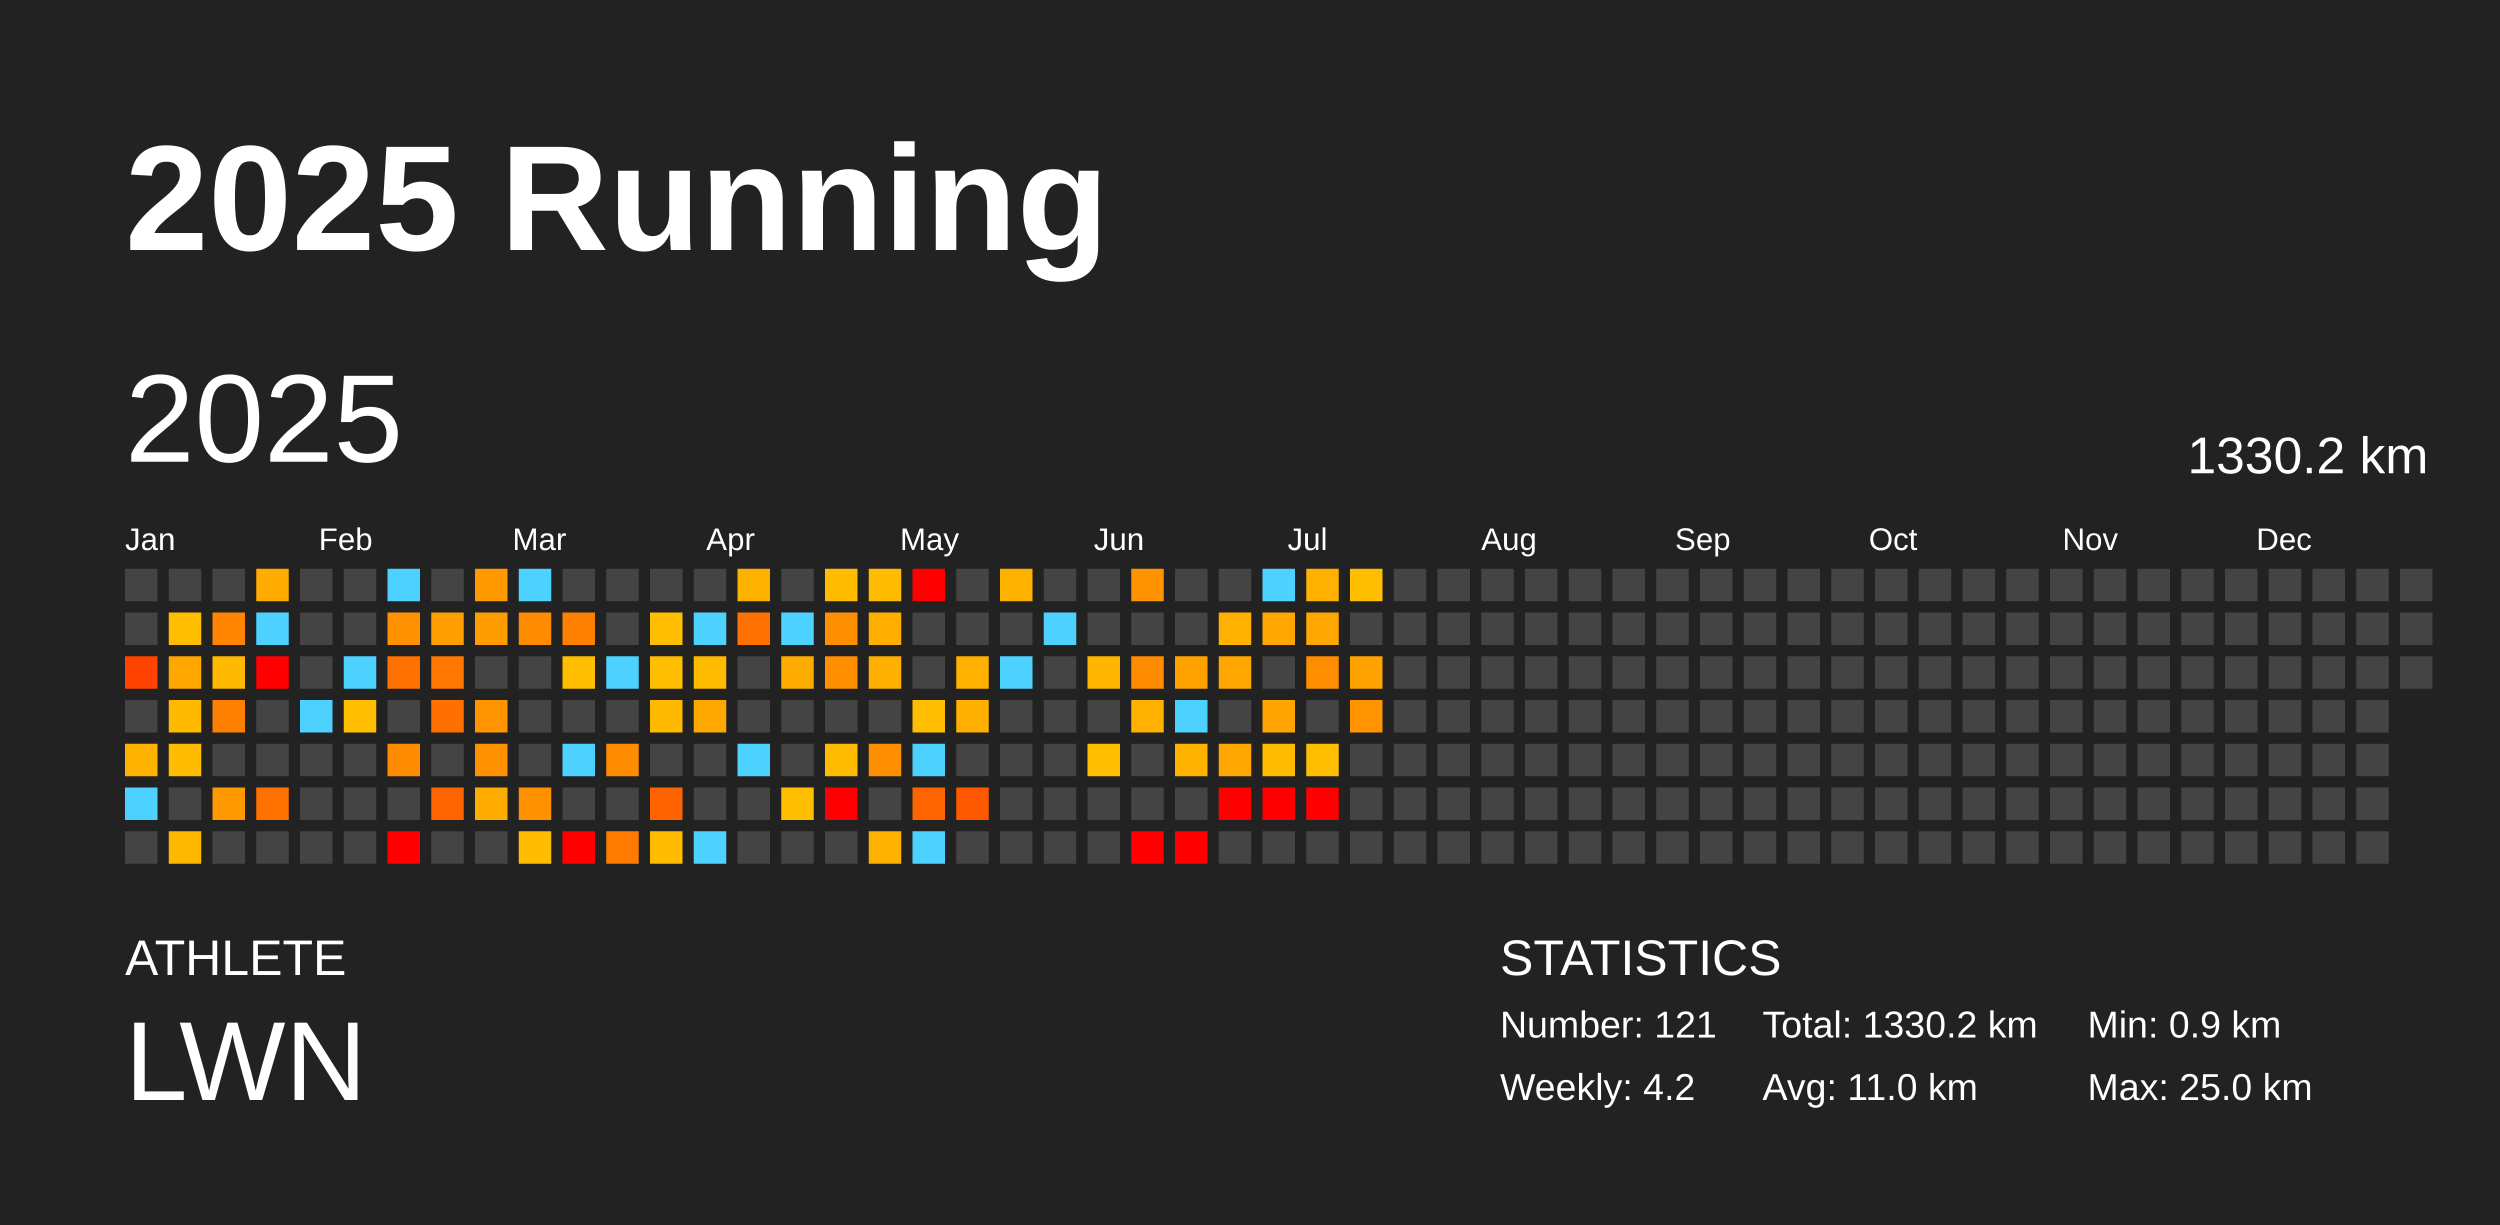
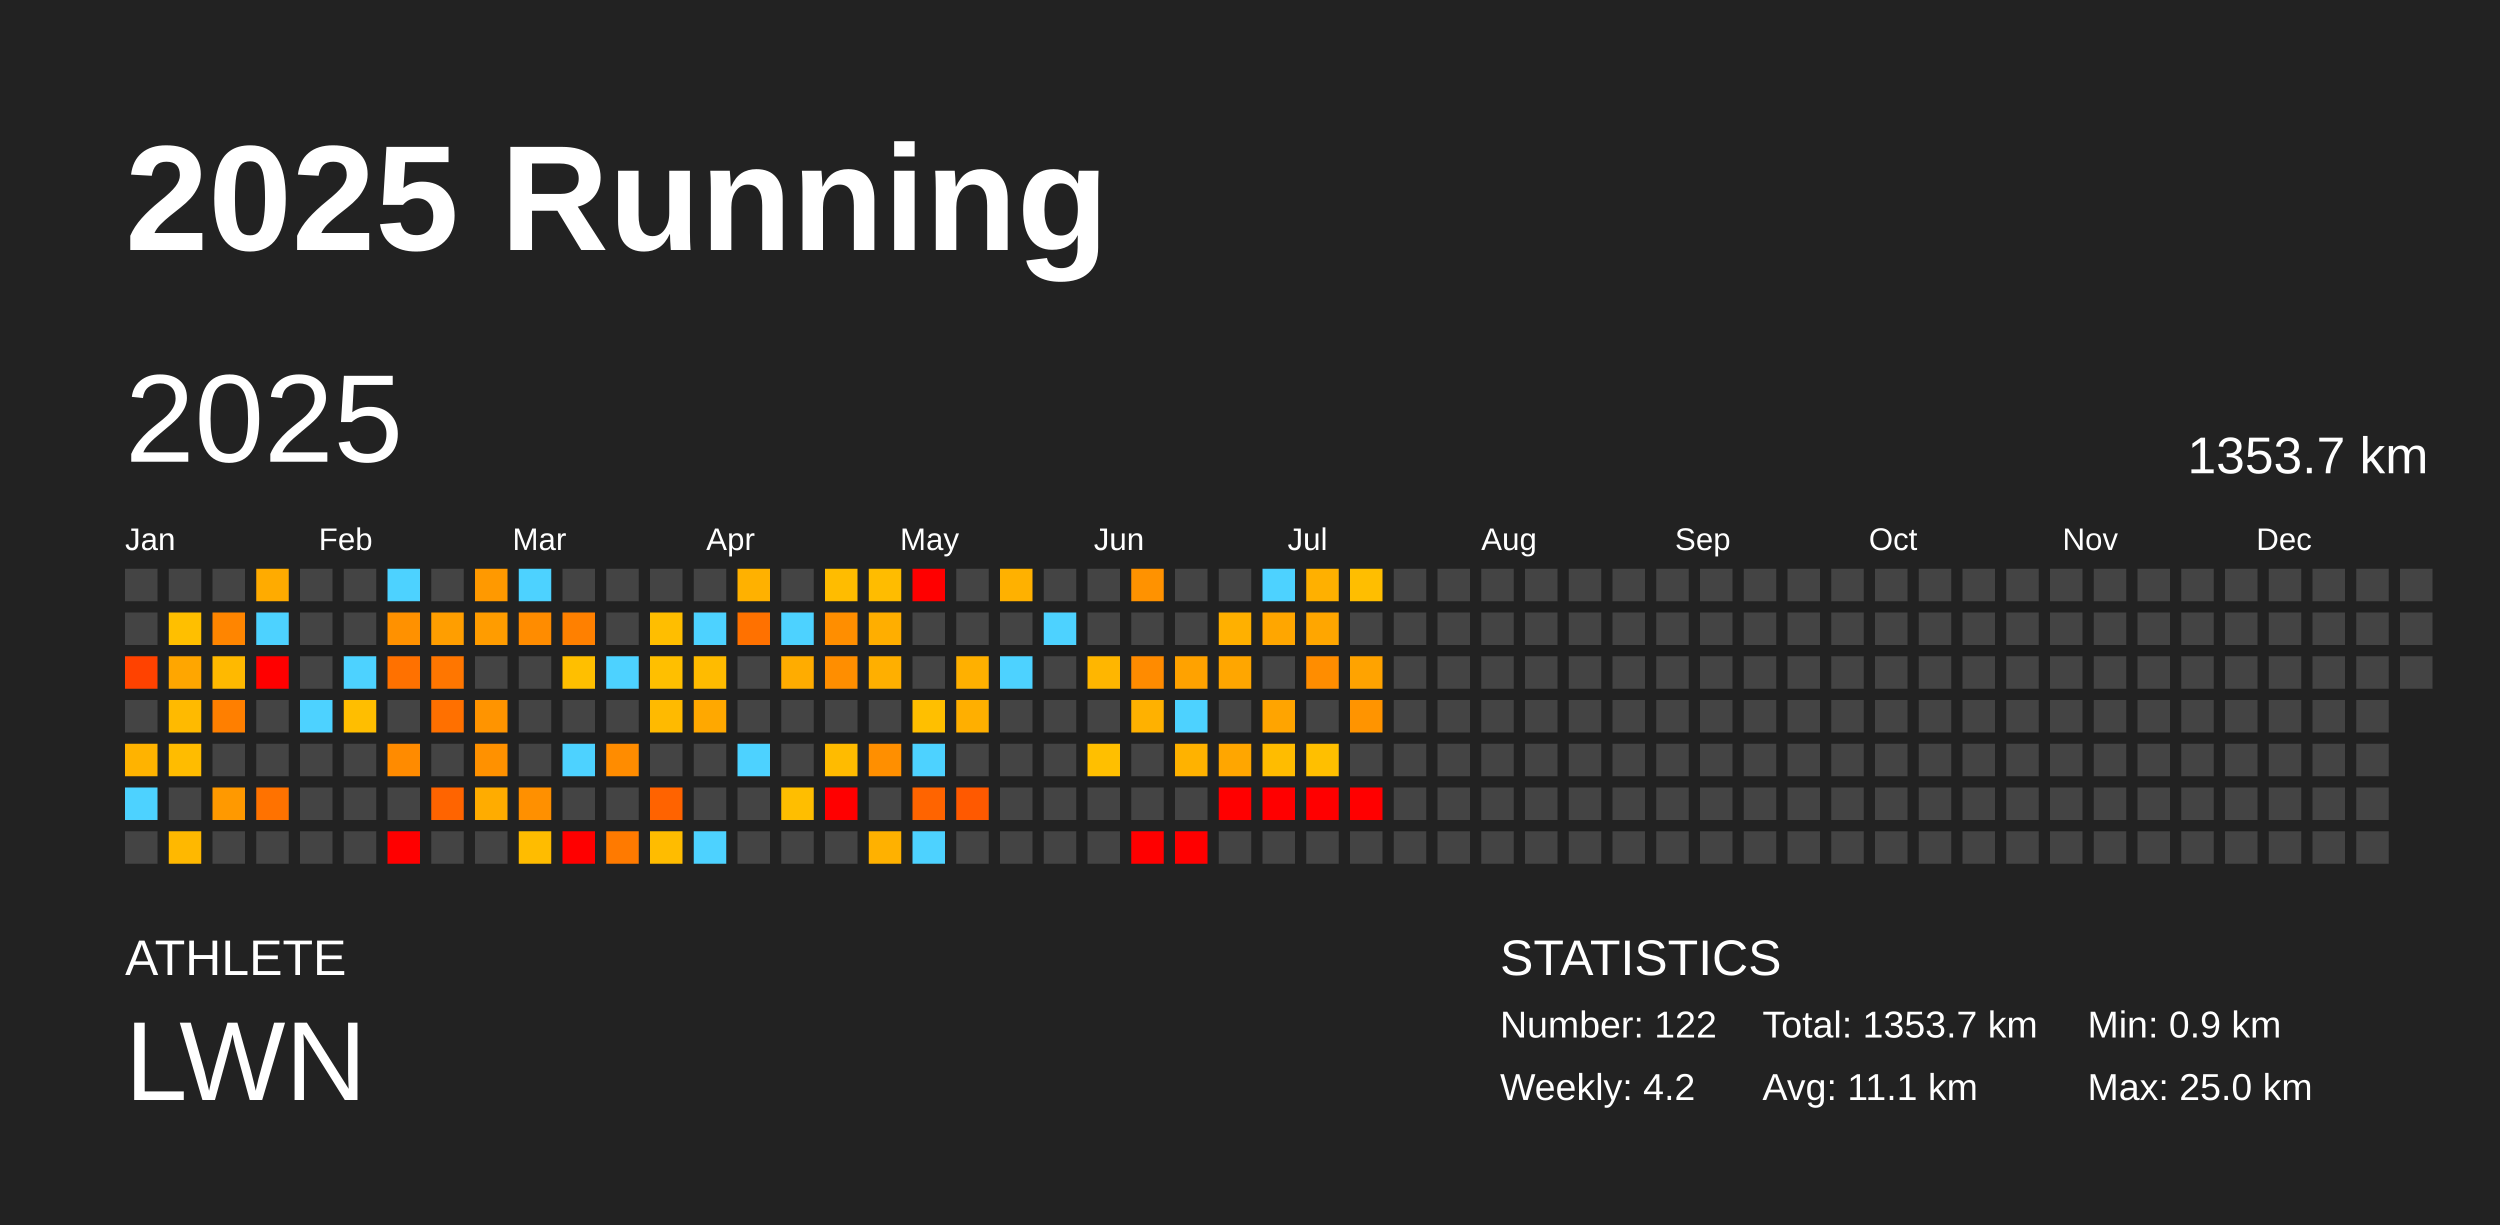
<svg xmlns="http://www.w3.org/2000/svg" baseProfile="full" height="98mm" version="1.1" viewBox="0,0,200,98" width="200mm">
  <defs />
  <rect fill="#222222" height="98" width="200" x="0" y="0" />
  <text fill="#FFFFFF" style="font-size:12px; font-family:Arial; font-weight:bold;" x="10" y="20">2025 Running</text>
  <text fill="#FFFFFF" style="font-size:4px; font-family:Arial" x="10" y="78">ATHLETE</text>
  <text fill="#FFFFFF" style="font-size:9px; font-family:Arial" x="10" y="88">LWN</text>
  <text fill="#FFFFFF" style="font-size:4px; font-family:Arial" x="120" y="78">STATISTICS</text>
-   <text fill="#FFFFFF" style="font-size:3px; font-family:Arial" x="120" y="83">Number: 121</text>
+   <text fill="#FFFFFF" style="font-size:3px; font-family:Arial" x="120" y="83">Number: 122</text>
  <text fill="#FFFFFF" style="font-size:3px; font-family:Arial" x="120" y="88">Weekly: 4.2</text>
-   <text fill="#FFFFFF" style="font-size:3px; font-family:Arial" x="141" y="83">Total: 1330.2 km</text>
-   <text fill="#FFFFFF" style="font-size:3px; font-family:Arial" x="141" y="88">Avg: 11.0 km</text>
+   <text fill="#FFFFFF" style="font-size:3px; font-family:Arial" x="141" y="83">Total: 1353.7 km</text>
+   <text fill="#FFFFFF" style="font-size:3px; font-family:Arial" x="141" y="88">Avg: 11.1 km</text>
  <text fill="#FFFFFF" style="font-size:3px; font-family:Arial" x="167" y="83">Min: 0.9 km</text>
  <text fill="#FFFFFF" style="font-size:3px; font-family:Arial" x="167" y="88">Max: 25.0 km</text>
  <text dominant-baseline="hanging" fill="#FFFFFF" style="font-size:10.0px; font-family:Arial;" x="10" y="30">2025</text>
-   <text dominant-baseline="hanging" fill="#FFFFFF" style="font-size:4.125px; font-family:Arial;" x="175" y="35">1330.2 km</text>
+   <text dominant-baseline="hanging" fill="#FFFFFF" style="font-size:4.125px; font-family:Arial;" x="175" y="35">1353.7 km</text>
  <text fill="#FFFFFF" style="font-size:2.5px; font-family:Arial" x="10.0" y="44">Jan</text>
  <text fill="#FFFFFF" style="font-size:2.5px; font-family:Arial" x="25.5" y="44">Feb</text>
  <text fill="#FFFFFF" style="font-size:2.5px; font-family:Arial" x="41.0" y="44">Mar</text>
  <text fill="#FFFFFF" style="font-size:2.5px; font-family:Arial" x="56.5" y="44">Apr</text>
  <text fill="#FFFFFF" style="font-size:2.5px; font-family:Arial" x="72.0" y="44">May</text>
  <text fill="#FFFFFF" style="font-size:2.5px; font-family:Arial" x="87.5" y="44">Jun</text>
  <text fill="#FFFFFF" style="font-size:2.5px; font-family:Arial" x="103.0" y="44">Jul</text>
  <text fill="#FFFFFF" style="font-size:2.5px; font-family:Arial" x="118.5" y="44">Aug</text>
  <text fill="#FFFFFF" style="font-size:2.5px; font-family:Arial" x="134.0" y="44">Sep</text>
  <text fill="#FFFFFF" style="font-size:2.5px; font-family:Arial" x="149.5" y="44">Oct</text>
  <text fill="#FFFFFF" style="font-size:2.5px; font-family:Arial" x="165.0" y="44">Nov</text>
  <text fill="#FFFFFF" style="font-size:2.5px; font-family:Arial" x="180.5" y="44">Dec</text>
  <rect fill="#444444" height="2.6" width="2.6" x="10.0" y="45.5" />
  <rect fill="#444444" height="2.6" width="2.6" x="10.0" y="49.0" />
  <rect fill="#ff4200" height="2.6" width="2.6" x="10.0" y="52.5" />
  <rect fill="#444444" height="2.6" width="2.6" x="10.0" y="56.0" />
  <rect fill="#ffb300" height="2.6" width="2.6" x="10.0" y="59.5" />
  <rect fill="#4dd2ff" height="2.6" width="2.6" x="10.0" y="63.0" />
  <rect fill="#444444" height="2.6" width="2.6" x="10.0" y="66.5" />
  <rect fill="#444444" height="2.6" width="2.6" x="13.5" y="45.5" />
  <rect fill="#ffbf00" height="2.6" width="2.6" x="13.5" y="49.0" />
  <rect fill="#ffa600" height="2.6" width="2.6" x="13.5" y="52.5" />
  <rect fill="#ffba00" height="2.6" width="2.6" x="13.5" y="56.0" />
  <rect fill="#ffbc00" height="2.6" width="2.6" x="13.5" y="59.5" />
  <rect fill="#444444" height="2.6" width="2.6" x="13.5" y="63.0" />
  <rect fill="#ffb800" height="2.6" width="2.6" x="13.5" y="66.5" />
  <rect fill="#444444" height="2.6" width="2.6" x="17.0" y="45.5" />
  <rect fill="#ff8500" height="2.6" width="2.6" x="17.0" y="49.0" />
  <rect fill="#ffb900" height="2.6" width="2.6" x="17.0" y="52.5" />
  <rect fill="#ff7f00" height="2.6" width="2.6" x="17.0" y="56.0" />
  <rect fill="#444444" height="2.6" width="2.6" x="17.0" y="59.5" />
  <rect fill="#ff9900" height="2.6" width="2.6" x="17.0" y="63.0" />
  <rect fill="#444444" height="2.6" width="2.6" x="17.0" y="66.5" />
  <rect fill="#ffab00" height="2.6" width="2.6" x="20.5" y="45.5" />
  <rect fill="#4dd2ff" height="2.6" width="2.6" x="20.5" y="49.0" />
  <rect fill="red" height="2.6" width="2.6" x="20.5" y="52.5" />
  <rect fill="#444444" height="2.6" width="2.6" x="20.5" y="56.0" />
  <rect fill="#444444" height="2.6" width="2.6" x="20.5" y="59.5" />
  <rect fill="#ff7200" height="2.6" width="2.6" x="20.5" y="63.0" />
  <rect fill="#444444" height="2.6" width="2.6" x="20.5" y="66.5" />
  <rect fill="#444444" height="2.6" width="2.6" x="24.0" y="45.5" />
  <rect fill="#444444" height="2.6" width="2.6" x="24.0" y="49.0" />
  <rect fill="#444444" height="2.6" width="2.6" x="24.0" y="52.5" />
  <rect fill="#4dd2ff" height="2.6" width="2.6" x="24.0" y="56.0" />
  <rect fill="#444444" height="2.6" width="2.6" x="24.0" y="59.5" />
  <rect fill="#444444" height="2.6" width="2.6" x="24.0" y="63.0" />
  <rect fill="#444444" height="2.6" width="2.6" x="24.0" y="66.5" />
  <rect fill="#444444" height="2.6" width="2.6" x="27.5" y="45.5" />
  <rect fill="#444444" height="2.6" width="2.6" x="27.5" y="49.0" />
  <rect fill="#4dd2ff" height="2.6" width="2.6" x="27.5" y="52.5" />
  <rect fill="#ffbe00" height="2.6" width="2.6" x="27.5" y="56.0" />
  <rect fill="#444444" height="2.6" width="2.6" x="27.5" y="59.5" />
  <rect fill="#444444" height="2.6" width="2.6" x="27.5" y="63.0" />
  <rect fill="#444444" height="2.6" width="2.6" x="27.5" y="66.5" />
  <rect fill="#4dd2ff" height="2.6" width="2.6" x="31.0" y="45.5" />
  <rect fill="#ff9100" height="2.6" width="2.6" x="31.0" y="49.0" />
  <rect fill="#ff7100" height="2.6" width="2.6" x="31.0" y="52.5" />
  <rect fill="#444444" height="2.6" width="2.6" x="31.0" y="56.0" />
  <rect fill="#ff8b00" height="2.6" width="2.6" x="31.0" y="59.5" />
  <rect fill="#444444" height="2.6" width="2.6" x="31.0" y="63.0" />
  <rect fill="red" height="2.6" width="2.6" x="31.0" y="66.5" />
  <rect fill="#444444" height="2.6" width="2.6" x="34.5" y="45.5" />
  <rect fill="#ff9e00" height="2.6" width="2.6" x="34.5" y="49.0" />
  <rect fill="#ff7600" height="2.6" width="2.6" x="34.5" y="52.5" />
  <rect fill="#ff7000" height="2.6" width="2.6" x="34.5" y="56.0" />
  <rect fill="#444444" height="2.6" width="2.6" x="34.5" y="59.5" />
  <rect fill="#ff6400" height="2.6" width="2.6" x="34.5" y="63.0" />
  <rect fill="#444444" height="2.6" width="2.6" x="34.5" y="66.5" />
  <rect fill="#ff9900" height="2.6" width="2.6" x="38.0" y="45.5" />
  <rect fill="#ff9c00" height="2.6" width="2.6" x="38.0" y="49.0" />
  <rect fill="#444444" height="2.6" width="2.6" x="38.0" y="52.5" />
  <rect fill="#ff9400" height="2.6" width="2.6" x="38.0" y="56.0" />
  <rect fill="#ff9100" height="2.6" width="2.6" x="38.0" y="59.5" />
  <rect fill="#ffac00" height="2.6" width="2.6" x="38.0" y="63.0" />
  <rect fill="#444444" height="2.6" width="2.6" x="38.0" y="66.5" />
  <rect fill="#4dd2ff" height="2.6" width="2.6" x="41.5" y="45.5" />
  <rect fill="#ff8c00" height="2.6" width="2.6" x="41.5" y="49.0" />
  <rect fill="#444444" height="2.6" width="2.6" x="41.5" y="52.5" />
  <rect fill="#444444" height="2.6" width="2.6" x="41.5" y="56.0" />
  <rect fill="#444444" height="2.6" width="2.6" x="41.5" y="59.5" />
  <rect fill="#ff9000" height="2.6" width="2.6" x="41.5" y="63.0" />
  <rect fill="#ffbc00" height="2.6" width="2.6" x="41.5" y="66.5" />
  <rect fill="#444444" height="2.6" width="2.6" x="45.0" y="45.5" />
  <rect fill="#ff8000" height="2.6" width="2.6" x="45.0" y="49.0" />
  <rect fill="#ffbf00" height="2.6" width="2.6" x="45.0" y="52.5" />
  <rect fill="#444444" height="2.6" width="2.6" x="45.0" y="56.0" />
  <rect fill="#4dd2ff" height="2.6" width="2.6" x="45.0" y="59.5" />
  <rect fill="#444444" height="2.6" width="2.6" x="45.0" y="63.0" />
  <rect fill="red" height="2.6" width="2.6" x="45.0" y="66.5" />
  <rect fill="#444444" height="2.6" width="2.6" x="48.5" y="45.5" />
  <rect fill="#444444" height="2.6" width="2.6" x="48.5" y="49.0" />
  <rect fill="#4dd2ff" height="2.6" width="2.6" x="48.5" y="52.5" />
  <rect fill="#444444" height="2.6" width="2.6" x="48.5" y="56.0" />
  <rect fill="#ff8c00" height="2.6" width="2.6" x="48.5" y="59.5" />
  <rect fill="#444444" height="2.6" width="2.6" x="48.5" y="63.0" />
  <rect fill="#ff7a00" height="2.6" width="2.6" x="48.5" y="66.5" />
  <rect fill="#444444" height="2.6" width="2.6" x="52.0" y="45.5" />
  <rect fill="#ffbe00" height="2.6" width="2.6" x="52.0" y="49.0" />
  <rect fill="#ffbf00" height="2.6" width="2.6" x="52.0" y="52.5" />
  <rect fill="#ffba00" height="2.6" width="2.6" x="52.0" y="56.0" />
  <rect fill="#444444" height="2.6" width="2.6" x="52.0" y="59.5" />
  <rect fill="#ff6300" height="2.6" width="2.6" x="52.0" y="63.0" />
  <rect fill="#ffbc00" height="2.6" width="2.6" x="52.0" y="66.5" />
  <rect fill="#444444" height="2.6" width="2.6" x="55.5" y="45.5" />
  <rect fill="#4dd2ff" height="2.6" width="2.6" x="55.5" y="49.0" />
  <rect fill="#ffbb00" height="2.6" width="2.6" x="55.5" y="52.5" />
  <rect fill="#ffa800" height="2.6" width="2.6" x="55.5" y="56.0" />
  <rect fill="#444444" height="2.6" width="2.6" x="55.5" y="59.5" />
  <rect fill="#444444" height="2.6" width="2.6" x="55.5" y="63.0" />
  <rect fill="#4dd2ff" height="2.6" width="2.6" x="55.5" y="66.5" />
  <rect fill="#ffb100" height="2.6" width="2.6" x="59.0" y="45.5" />
  <rect fill="#ff7100" height="2.6" width="2.6" x="59.0" y="49.0" />
  <rect fill="#444444" height="2.6" width="2.6" x="59.0" y="52.5" />
  <rect fill="#444444" height="2.6" width="2.6" x="59.0" y="56.0" />
  <rect fill="#4dd2ff" height="2.6" width="2.6" x="59.0" y="59.5" />
  <rect fill="#444444" height="2.6" width="2.6" x="59.0" y="63.0" />
  <rect fill="#444444" height="2.6" width="2.6" x="59.0" y="66.5" />
  <rect fill="#444444" height="2.6" width="2.6" x="62.5" y="45.5" />
  <rect fill="#4dd2ff" height="2.6" width="2.6" x="62.5" y="49.0" />
  <rect fill="#ffac00" height="2.6" width="2.6" x="62.5" y="52.5" />
  <rect fill="#444444" height="2.6" width="2.6" x="62.5" y="56.0" />
  <rect fill="#444444" height="2.6" width="2.6" x="62.5" y="59.5" />
  <rect fill="#ffbe00" height="2.6" width="2.6" x="62.5" y="63.0" />
  <rect fill="#444444" height="2.6" width="2.6" x="62.5" y="66.5" />
  <rect fill="#ffbc00" height="2.6" width="2.6" x="66.0" y="45.5" />
  <rect fill="#ff8e00" height="2.6" width="2.6" x="66.0" y="49.0" />
  <rect fill="#ff8e00" height="2.6" width="2.6" x="66.0" y="52.5" />
  <rect fill="#444444" height="2.6" width="2.6" x="66.0" y="56.0" />
  <rect fill="#ffbb00" height="2.6" width="2.6" x="66.0" y="59.5" />
  <rect fill="red" height="2.6" width="2.6" x="66.0" y="63.0" />
  <rect fill="#444444" height="2.6" width="2.6" x="66.0" y="66.5" />
  <rect fill="#ffbc00" height="2.6" width="2.6" x="69.5" y="45.5" />
  <rect fill="#ffae00" height="2.6" width="2.6" x="69.5" y="49.0" />
  <rect fill="#ffaf00" height="2.6" width="2.6" x="69.5" y="52.5" />
  <rect fill="#444444" height="2.6" width="2.6" x="69.5" y="56.0" />
  <rect fill="#ff8f00" height="2.6" width="2.6" x="69.5" y="59.5" />
  <rect fill="#444444" height="2.6" width="2.6" x="69.5" y="63.0" />
  <rect fill="#ffb100" height="2.6" width="2.6" x="69.5" y="66.5" />
  <rect fill="red" height="2.6" width="2.6" x="73.0" y="45.5" />
  <rect fill="#444444" height="2.6" width="2.6" x="73.0" y="49.0" />
  <rect fill="#444444" height="2.6" width="2.6" x="73.0" y="52.5" />
  <rect fill="#ffbf00" height="2.6" width="2.6" x="73.0" y="56.0" />
  <rect fill="#4dd2ff" height="2.6" width="2.6" x="73.0" y="59.5" />
  <rect fill="#ff6400" height="2.6" width="2.6" x="73.0" y="63.0" />
  <rect fill="#4dd2ff" height="2.6" width="2.6" x="73.0" y="66.5" />
  <rect fill="#444444" height="2.6" width="2.6" x="76.5" y="45.5" />
  <rect fill="#444444" height="2.6" width="2.6" x="76.5" y="49.0" />
  <rect fill="#ffb000" height="2.6" width="2.6" x="76.5" y="52.5" />
  <rect fill="#ffaf00" height="2.6" width="2.6" x="76.5" y="56.0" />
  <rect fill="#444444" height="2.6" width="2.6" x="76.5" y="59.5" />
  <rect fill="#ff5900" height="2.6" width="2.6" x="76.5" y="63.0" />
  <rect fill="#444444" height="2.6" width="2.6" x="76.5" y="66.5" />
  <rect fill="#ffb100" height="2.6" width="2.6" x="80.0" y="45.5" />
  <rect fill="#444444" height="2.6" width="2.6" x="80.0" y="49.0" />
  <rect fill="#4dd2ff" height="2.6" width="2.6" x="80.0" y="52.5" />
  <rect fill="#444444" height="2.6" width="2.6" x="80.0" y="56.0" />
  <rect fill="#444444" height="2.6" width="2.6" x="80.0" y="59.5" />
  <rect fill="#444444" height="2.6" width="2.6" x="80.0" y="63.0" />
  <rect fill="#444444" height="2.6" width="2.6" x="80.0" y="66.5" />
  <rect fill="#444444" height="2.6" width="2.6" x="83.5" y="45.5" />
  <rect fill="#4dd2ff" height="2.6" width="2.6" x="83.5" y="49.0" />
  <rect fill="#444444" height="2.6" width="2.6" x="83.5" y="52.5" />
  <rect fill="#444444" height="2.6" width="2.6" x="83.5" y="56.0" />
  <rect fill="#444444" height="2.6" width="2.6" x="83.5" y="59.5" />
  <rect fill="#444444" height="2.6" width="2.6" x="83.5" y="63.0" />
  <rect fill="#444444" height="2.6" width="2.6" x="83.5" y="66.5" />
  <rect fill="#444444" height="2.6" width="2.6" x="87.0" y="45.5" />
  <rect fill="#444444" height="2.6" width="2.6" x="87.0" y="49.0" />
  <rect fill="#ffb600" height="2.6" width="2.6" x="87.0" y="52.5" />
  <rect fill="#444444" height="2.6" width="2.6" x="87.0" y="56.0" />
  <rect fill="#ffbf00" height="2.6" width="2.6" x="87.0" y="59.5" />
  <rect fill="#444444" height="2.6" width="2.6" x="87.0" y="63.0" />
  <rect fill="#444444" height="2.6" width="2.6" x="87.0" y="66.5" />
  <rect fill="#ff9200" height="2.6" width="2.6" x="90.5" y="45.5" />
  <rect fill="#444444" height="2.6" width="2.6" x="90.5" y="49.0" />
  <rect fill="#ff8b00" height="2.6" width="2.6" x="90.5" y="52.5" />
  <rect fill="#ffb100" height="2.6" width="2.6" x="90.5" y="56.0" />
  <rect fill="#444444" height="2.6" width="2.6" x="90.5" y="59.5" />
  <rect fill="#444444" height="2.6" width="2.6" x="90.5" y="63.0" />
  <rect fill="red" height="2.6" width="2.6" x="90.5" y="66.5" />
  <rect fill="#444444" height="2.6" width="2.6" x="94.0" y="45.5" />
  <rect fill="#444444" height="2.6" width="2.6" x="94.0" y="49.0" />
  <rect fill="#ffa200" height="2.6" width="2.6" x="94.0" y="52.5" />
  <rect fill="#4dd2ff" height="2.6" width="2.6" x="94.0" y="56.0" />
  <rect fill="#ffb200" height="2.6" width="2.6" x="94.0" y="59.5" />
  <rect fill="#444444" height="2.6" width="2.6" x="94.0" y="63.0" />
  <rect fill="red" height="2.6" width="2.6" x="94.0" y="66.5" />
  <rect fill="#444444" height="2.6" width="2.6" x="97.5" y="45.5" />
  <rect fill="#ffb000" height="2.6" width="2.6" x="97.5" y="49.0" />
  <rect fill="#ffa600" height="2.6" width="2.6" x="97.5" y="52.5" />
  <rect fill="#444444" height="2.6" width="2.6" x="97.5" y="56.0" />
  <rect fill="#ffa600" height="2.6" width="2.6" x="97.5" y="59.5" />
  <rect fill="red" height="2.6" width="2.6" x="97.5" y="63.0" />
  <rect fill="#444444" height="2.6" width="2.6" x="97.5" y="66.5" />
  <rect fill="#4dd2ff" height="2.6" width="2.6" x="101.0" y="45.5" />
  <rect fill="#ffa600" height="2.6" width="2.6" x="101.0" y="49.0" />
  <rect fill="#444444" height="2.6" width="2.6" x="101.0" y="52.5" />
  <rect fill="#ffa400" height="2.6" width="2.6" x="101.0" y="56.0" />
  <rect fill="#ffbc00" height="2.6" width="2.6" x="101.0" y="59.5" />
  <rect fill="red" height="2.6" width="2.6" x="101.0" y="63.0" />
  <rect fill="#444444" height="2.6" width="2.6" x="101.0" y="66.5" />
  <rect fill="#ffb000" height="2.6" width="2.6" x="104.5" y="45.5" />
  <rect fill="#ffa600" height="2.6" width="2.6" x="104.5" y="49.0" />
  <rect fill="#ff8d00" height="2.6" width="2.6" x="104.5" y="52.5" />
  <rect fill="#444444" height="2.6" width="2.6" x="104.5" y="56.0" />
  <rect fill="#ffbf00" height="2.6" width="2.6" x="104.5" y="59.5" />
  <rect fill="red" height="2.6" width="2.6" x="104.5" y="63.0" />
  <rect fill="#444444" height="2.6" width="2.6" x="104.5" y="66.5" />
  <rect fill="#ffbe00" height="2.6" width="2.6" x="108.0" y="45.5" />
  <rect fill="#444444" height="2.6" width="2.6" x="108.0" y="49.0" />
  <rect fill="#ffa300" height="2.6" width="2.6" x="108.0" y="52.5" />
  <rect fill="#ff9400" height="2.6" width="2.6" x="108.0" y="56.0" />
  <rect fill="#444444" height="2.6" width="2.6" x="108.0" y="59.5" />
-   <rect fill="#444444" height="2.6" width="2.6" x="108.0" y="63.0" />
+   <rect fill="red" height="2.6" width="2.6" x="108.0" y="63.0" />
  <rect fill="#444444" height="2.6" width="2.6" x="108.0" y="66.5" />
  <rect fill="#444444" height="2.6" width="2.6" x="111.5" y="45.5" />
  <rect fill="#444444" height="2.6" width="2.6" x="111.5" y="49.0" />
  <rect fill="#444444" height="2.6" width="2.6" x="111.5" y="52.5" />
  <rect fill="#444444" height="2.6" width="2.6" x="111.5" y="56.0" />
  <rect fill="#444444" height="2.6" width="2.6" x="111.5" y="59.5" />
  <rect fill="#444444" height="2.6" width="2.6" x="111.5" y="63.0" />
  <rect fill="#444444" height="2.6" width="2.6" x="111.5" y="66.5" />
  <rect fill="#444444" height="2.6" width="2.6" x="115.0" y="45.5" />
  <rect fill="#444444" height="2.6" width="2.6" x="115.0" y="49.0" />
  <rect fill="#444444" height="2.6" width="2.6" x="115.0" y="52.5" />
  <rect fill="#444444" height="2.6" width="2.6" x="115.0" y="56.0" />
  <rect fill="#444444" height="2.6" width="2.6" x="115.0" y="59.5" />
  <rect fill="#444444" height="2.6" width="2.6" x="115.0" y="63.0" />
  <rect fill="#444444" height="2.6" width="2.6" x="115.0" y="66.5" />
  <rect fill="#444444" height="2.6" width="2.6" x="118.5" y="45.5" />
  <rect fill="#444444" height="2.6" width="2.6" x="118.5" y="49.0" />
  <rect fill="#444444" height="2.6" width="2.6" x="118.5" y="52.5" />
  <rect fill="#444444" height="2.6" width="2.6" x="118.5" y="56.0" />
  <rect fill="#444444" height="2.6" width="2.6" x="118.5" y="59.5" />
  <rect fill="#444444" height="2.6" width="2.6" x="118.5" y="63.0" />
  <rect fill="#444444" height="2.6" width="2.6" x="118.5" y="66.5" />
  <rect fill="#444444" height="2.6" width="2.6" x="122.0" y="45.5" />
  <rect fill="#444444" height="2.6" width="2.6" x="122.0" y="49.0" />
  <rect fill="#444444" height="2.6" width="2.6" x="122.0" y="52.5" />
  <rect fill="#444444" height="2.6" width="2.6" x="122.0" y="56.0" />
  <rect fill="#444444" height="2.6" width="2.6" x="122.0" y="59.5" />
  <rect fill="#444444" height="2.6" width="2.6" x="122.0" y="63.0" />
  <rect fill="#444444" height="2.6" width="2.6" x="122.0" y="66.5" />
  <rect fill="#444444" height="2.6" width="2.6" x="125.5" y="45.5" />
  <rect fill="#444444" height="2.6" width="2.6" x="125.5" y="49.0" />
  <rect fill="#444444" height="2.6" width="2.6" x="125.5" y="52.5" />
  <rect fill="#444444" height="2.6" width="2.6" x="125.5" y="56.0" />
  <rect fill="#444444" height="2.6" width="2.6" x="125.5" y="59.5" />
  <rect fill="#444444" height="2.6" width="2.6" x="125.5" y="63.0" />
  <rect fill="#444444" height="2.6" width="2.6" x="125.5" y="66.5" />
  <rect fill="#444444" height="2.6" width="2.6" x="129.0" y="45.5" />
  <rect fill="#444444" height="2.6" width="2.6" x="129.0" y="49.0" />
  <rect fill="#444444" height="2.6" width="2.6" x="129.0" y="52.5" />
  <rect fill="#444444" height="2.6" width="2.6" x="129.0" y="56.0" />
  <rect fill="#444444" height="2.6" width="2.6" x="129.0" y="59.5" />
  <rect fill="#444444" height="2.6" width="2.6" x="129.0" y="63.0" />
  <rect fill="#444444" height="2.6" width="2.6" x="129.0" y="66.5" />
  <rect fill="#444444" height="2.6" width="2.6" x="132.5" y="45.5" />
  <rect fill="#444444" height="2.6" width="2.6" x="132.5" y="49.0" />
  <rect fill="#444444" height="2.6" width="2.6" x="132.5" y="52.5" />
  <rect fill="#444444" height="2.6" width="2.6" x="132.5" y="56.0" />
  <rect fill="#444444" height="2.6" width="2.6" x="132.5" y="59.5" />
  <rect fill="#444444" height="2.6" width="2.6" x="132.5" y="63.0" />
  <rect fill="#444444" height="2.6" width="2.6" x="132.5" y="66.5" />
  <rect fill="#444444" height="2.6" width="2.6" x="136.0" y="45.5" />
  <rect fill="#444444" height="2.6" width="2.6" x="136.0" y="49.0" />
  <rect fill="#444444" height="2.6" width="2.6" x="136.0" y="52.5" />
  <rect fill="#444444" height="2.6" width="2.6" x="136.0" y="56.0" />
  <rect fill="#444444" height="2.6" width="2.6" x="136.0" y="59.5" />
  <rect fill="#444444" height="2.6" width="2.6" x="136.0" y="63.0" />
  <rect fill="#444444" height="2.6" width="2.6" x="136.0" y="66.5" />
  <rect fill="#444444" height="2.6" width="2.6" x="139.5" y="45.5" />
  <rect fill="#444444" height="2.6" width="2.6" x="139.5" y="49.0" />
  <rect fill="#444444" height="2.6" width="2.6" x="139.5" y="52.5" />
  <rect fill="#444444" height="2.6" width="2.6" x="139.5" y="56.0" />
  <rect fill="#444444" height="2.6" width="2.6" x="139.5" y="59.5" />
  <rect fill="#444444" height="2.6" width="2.6" x="139.5" y="63.0" />
  <rect fill="#444444" height="2.6" width="2.6" x="139.5" y="66.5" />
  <rect fill="#444444" height="2.6" width="2.6" x="143.0" y="45.5" />
  <rect fill="#444444" height="2.6" width="2.6" x="143.0" y="49.0" />
  <rect fill="#444444" height="2.6" width="2.6" x="143.0" y="52.5" />
  <rect fill="#444444" height="2.6" width="2.6" x="143.0" y="56.0" />
  <rect fill="#444444" height="2.6" width="2.6" x="143.0" y="59.5" />
  <rect fill="#444444" height="2.6" width="2.6" x="143.0" y="63.0" />
  <rect fill="#444444" height="2.6" width="2.6" x="143.0" y="66.5" />
  <rect fill="#444444" height="2.6" width="2.6" x="146.5" y="45.5" />
  <rect fill="#444444" height="2.6" width="2.6" x="146.5" y="49.0" />
  <rect fill="#444444" height="2.6" width="2.6" x="146.5" y="52.5" />
  <rect fill="#444444" height="2.6" width="2.6" x="146.5" y="56.0" />
  <rect fill="#444444" height="2.6" width="2.6" x="146.5" y="59.5" />
  <rect fill="#444444" height="2.6" width="2.6" x="146.5" y="63.0" />
  <rect fill="#444444" height="2.6" width="2.6" x="146.5" y="66.5" />
  <rect fill="#444444" height="2.6" width="2.6" x="150.0" y="45.5" />
  <rect fill="#444444" height="2.6" width="2.6" x="150.0" y="49.0" />
  <rect fill="#444444" height="2.6" width="2.6" x="150.0" y="52.5" />
  <rect fill="#444444" height="2.6" width="2.6" x="150.0" y="56.0" />
  <rect fill="#444444" height="2.6" width="2.6" x="150.0" y="59.5" />
  <rect fill="#444444" height="2.6" width="2.6" x="150.0" y="63.0" />
  <rect fill="#444444" height="2.6" width="2.6" x="150.0" y="66.5" />
  <rect fill="#444444" height="2.6" width="2.6" x="153.5" y="45.5" />
  <rect fill="#444444" height="2.6" width="2.6" x="153.5" y="49.0" />
  <rect fill="#444444" height="2.6" width="2.6" x="153.5" y="52.5" />
  <rect fill="#444444" height="2.6" width="2.6" x="153.5" y="56.0" />
  <rect fill="#444444" height="2.6" width="2.6" x="153.5" y="59.5" />
  <rect fill="#444444" height="2.6" width="2.6" x="153.5" y="63.0" />
  <rect fill="#444444" height="2.6" width="2.6" x="153.5" y="66.5" />
  <rect fill="#444444" height="2.6" width="2.6" x="157.0" y="45.5" />
  <rect fill="#444444" height="2.6" width="2.6" x="157.0" y="49.0" />
  <rect fill="#444444" height="2.6" width="2.6" x="157.0" y="52.5" />
  <rect fill="#444444" height="2.6" width="2.6" x="157.0" y="56.0" />
  <rect fill="#444444" height="2.6" width="2.6" x="157.0" y="59.5" />
  <rect fill="#444444" height="2.6" width="2.6" x="157.0" y="63.0" />
  <rect fill="#444444" height="2.6" width="2.6" x="157.0" y="66.5" />
  <rect fill="#444444" height="2.6" width="2.6" x="160.5" y="45.5" />
  <rect fill="#444444" height="2.6" width="2.6" x="160.5" y="49.0" />
  <rect fill="#444444" height="2.6" width="2.6" x="160.5" y="52.5" />
  <rect fill="#444444" height="2.6" width="2.6" x="160.5" y="56.0" />
  <rect fill="#444444" height="2.6" width="2.6" x="160.5" y="59.5" />
  <rect fill="#444444" height="2.6" width="2.6" x="160.5" y="63.0" />
  <rect fill="#444444" height="2.6" width="2.6" x="160.5" y="66.5" />
  <rect fill="#444444" height="2.6" width="2.6" x="164.0" y="45.5" />
  <rect fill="#444444" height="2.6" width="2.6" x="164.0" y="49.0" />
  <rect fill="#444444" height="2.6" width="2.6" x="164.0" y="52.5" />
  <rect fill="#444444" height="2.6" width="2.6" x="164.0" y="56.0" />
  <rect fill="#444444" height="2.6" width="2.6" x="164.0" y="59.5" />
  <rect fill="#444444" height="2.6" width="2.6" x="164.0" y="63.0" />
  <rect fill="#444444" height="2.6" width="2.6" x="164.0" y="66.5" />
  <rect fill="#444444" height="2.6" width="2.6" x="167.5" y="45.5" />
  <rect fill="#444444" height="2.6" width="2.6" x="167.5" y="49.0" />
  <rect fill="#444444" height="2.6" width="2.6" x="167.5" y="52.5" />
  <rect fill="#444444" height="2.6" width="2.6" x="167.5" y="56.0" />
  <rect fill="#444444" height="2.6" width="2.6" x="167.5" y="59.5" />
  <rect fill="#444444" height="2.6" width="2.6" x="167.5" y="63.0" />
  <rect fill="#444444" height="2.6" width="2.6" x="167.5" y="66.5" />
  <rect fill="#444444" height="2.6" width="2.6" x="171.0" y="45.5" />
  <rect fill="#444444" height="2.6" width="2.6" x="171.0" y="49.0" />
  <rect fill="#444444" height="2.6" width="2.6" x="171.0" y="52.5" />
  <rect fill="#444444" height="2.6" width="2.6" x="171.0" y="56.0" />
  <rect fill="#444444" height="2.6" width="2.6" x="171.0" y="59.5" />
  <rect fill="#444444" height="2.6" width="2.6" x="171.0" y="63.0" />
  <rect fill="#444444" height="2.6" width="2.6" x="171.0" y="66.5" />
  <rect fill="#444444" height="2.6" width="2.6" x="174.5" y="45.5" />
  <rect fill="#444444" height="2.6" width="2.6" x="174.5" y="49.0" />
  <rect fill="#444444" height="2.6" width="2.6" x="174.5" y="52.5" />
  <rect fill="#444444" height="2.6" width="2.6" x="174.5" y="56.0" />
  <rect fill="#444444" height="2.6" width="2.6" x="174.5" y="59.5" />
  <rect fill="#444444" height="2.6" width="2.6" x="174.5" y="63.0" />
  <rect fill="#444444" height="2.6" width="2.6" x="174.5" y="66.5" />
  <rect fill="#444444" height="2.6" width="2.6" x="178.0" y="45.5" />
  <rect fill="#444444" height="2.6" width="2.6" x="178.0" y="49.0" />
  <rect fill="#444444" height="2.6" width="2.6" x="178.0" y="52.5" />
  <rect fill="#444444" height="2.6" width="2.6" x="178.0" y="56.0" />
  <rect fill="#444444" height="2.6" width="2.6" x="178.0" y="59.5" />
  <rect fill="#444444" height="2.6" width="2.6" x="178.0" y="63.0" />
  <rect fill="#444444" height="2.6" width="2.6" x="178.0" y="66.5" />
  <rect fill="#444444" height="2.6" width="2.6" x="181.5" y="45.5" />
  <rect fill="#444444" height="2.6" width="2.6" x="181.5" y="49.0" />
  <rect fill="#444444" height="2.6" width="2.6" x="181.5" y="52.5" />
  <rect fill="#444444" height="2.6" width="2.6" x="181.5" y="56.0" />
  <rect fill="#444444" height="2.6" width="2.6" x="181.5" y="59.5" />
  <rect fill="#444444" height="2.6" width="2.6" x="181.5" y="63.0" />
  <rect fill="#444444" height="2.6" width="2.6" x="181.5" y="66.5" />
  <rect fill="#444444" height="2.6" width="2.6" x="185.0" y="45.5" />
  <rect fill="#444444" height="2.6" width="2.6" x="185.0" y="49.0" />
  <rect fill="#444444" height="2.6" width="2.6" x="185.0" y="52.5" />
  <rect fill="#444444" height="2.6" width="2.6" x="185.0" y="56.0" />
  <rect fill="#444444" height="2.6" width="2.6" x="185.0" y="59.5" />
  <rect fill="#444444" height="2.6" width="2.6" x="185.0" y="63.0" />
  <rect fill="#444444" height="2.6" width="2.6" x="185.0" y="66.5" />
  <rect fill="#444444" height="2.6" width="2.6" x="188.5" y="45.5" />
  <rect fill="#444444" height="2.6" width="2.6" x="188.5" y="49.0" />
  <rect fill="#444444" height="2.6" width="2.6" x="188.5" y="52.5" />
  <rect fill="#444444" height="2.6" width="2.6" x="188.5" y="56.0" />
  <rect fill="#444444" height="2.6" width="2.6" x="188.5" y="59.5" />
  <rect fill="#444444" height="2.6" width="2.6" x="188.5" y="63.0" />
  <rect fill="#444444" height="2.6" width="2.6" x="188.5" y="66.5" />
  <rect fill="#444444" height="2.6" width="2.6" x="192.0" y="45.5" />
  <rect fill="#444444" height="2.6" width="2.6" x="192.0" y="49.0" />
  <rect fill="#444444" height="2.6" width="2.6" x="192.0" y="52.5" />
</svg>
